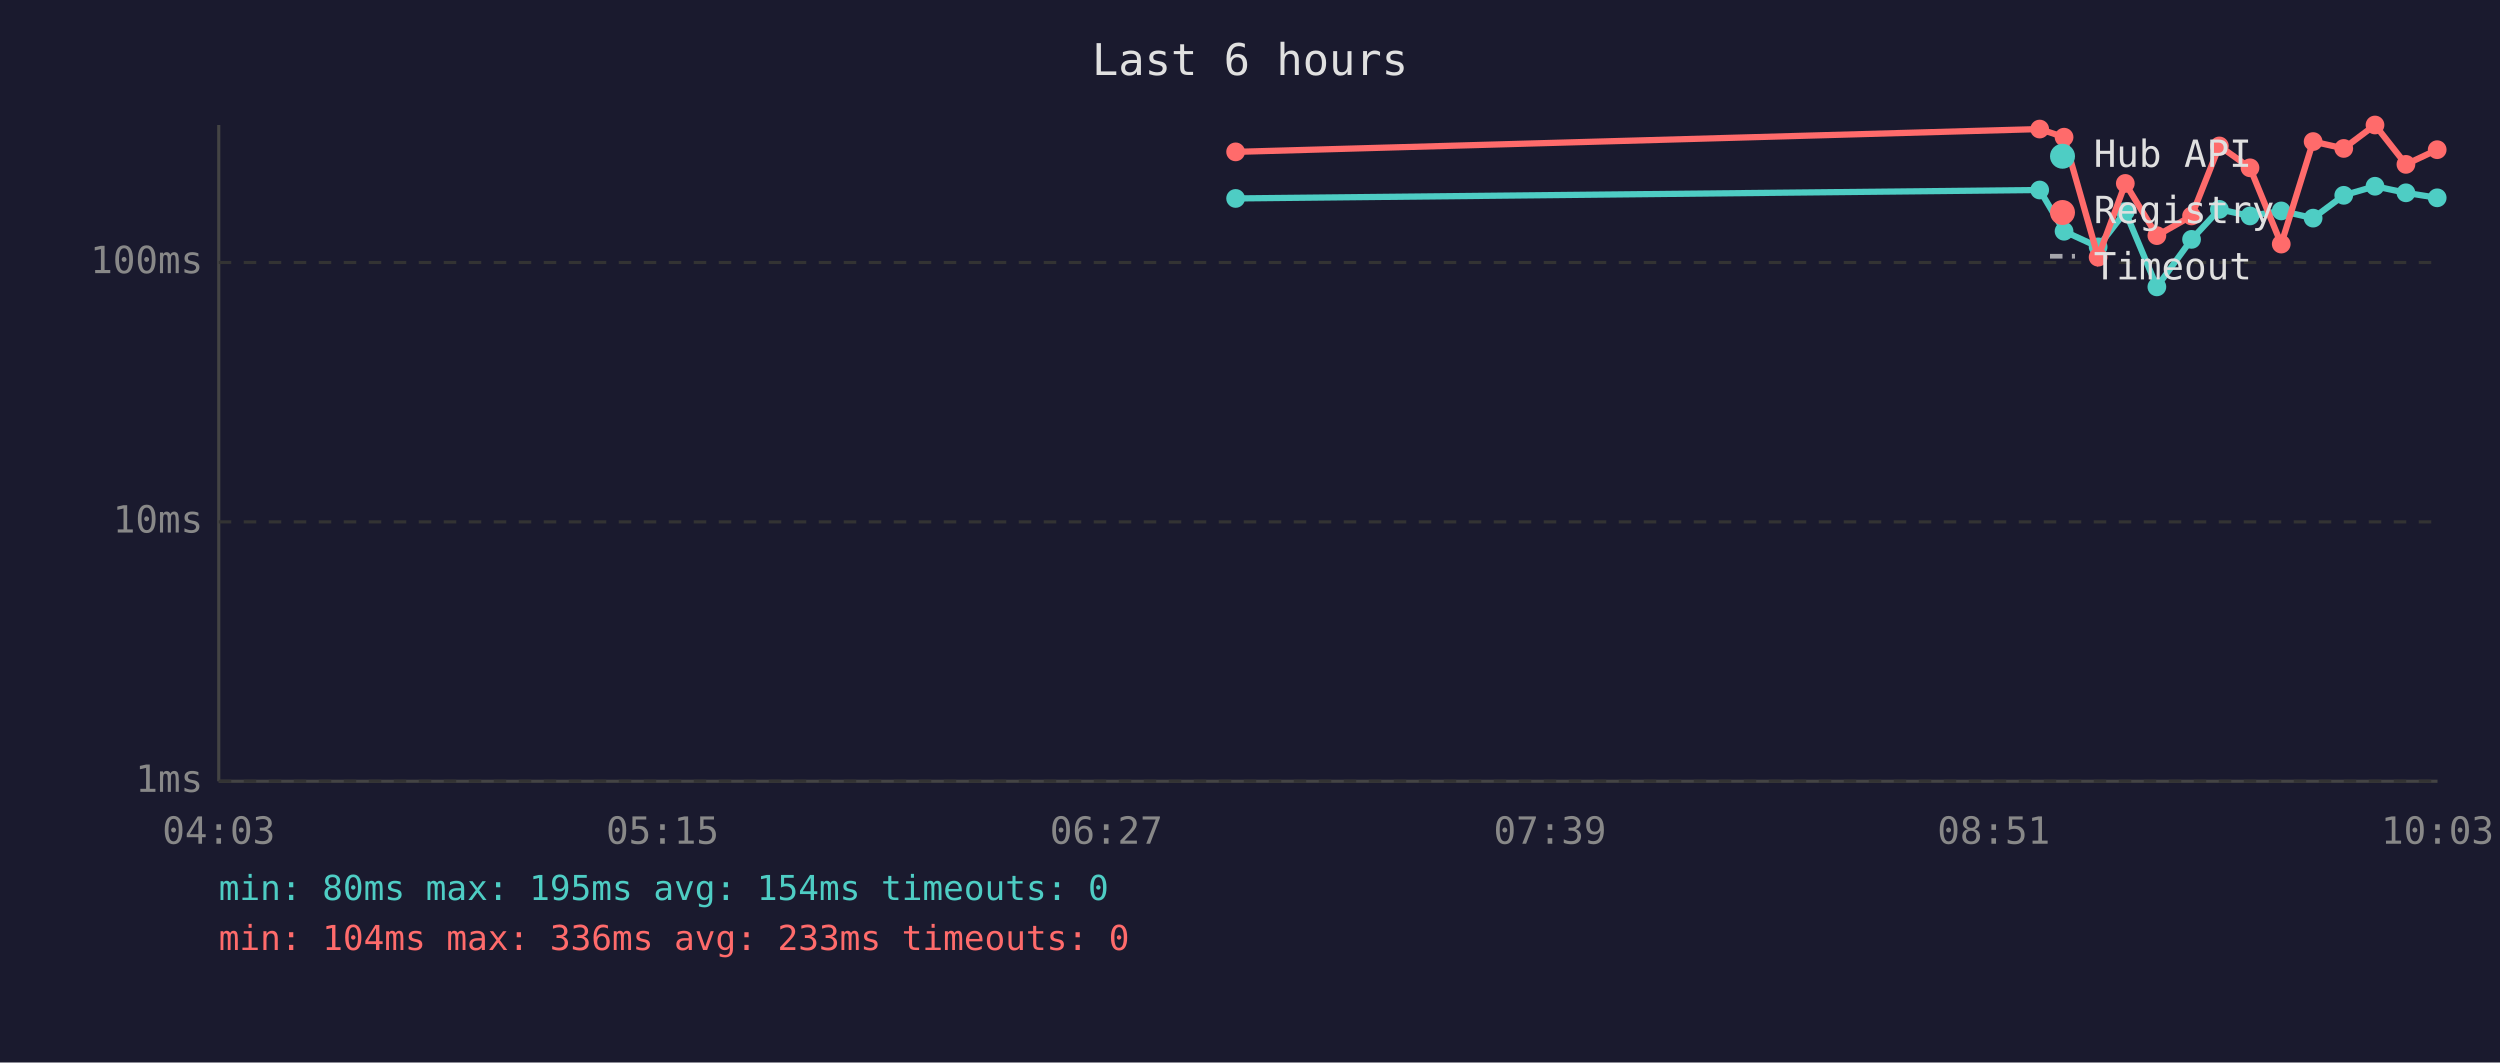
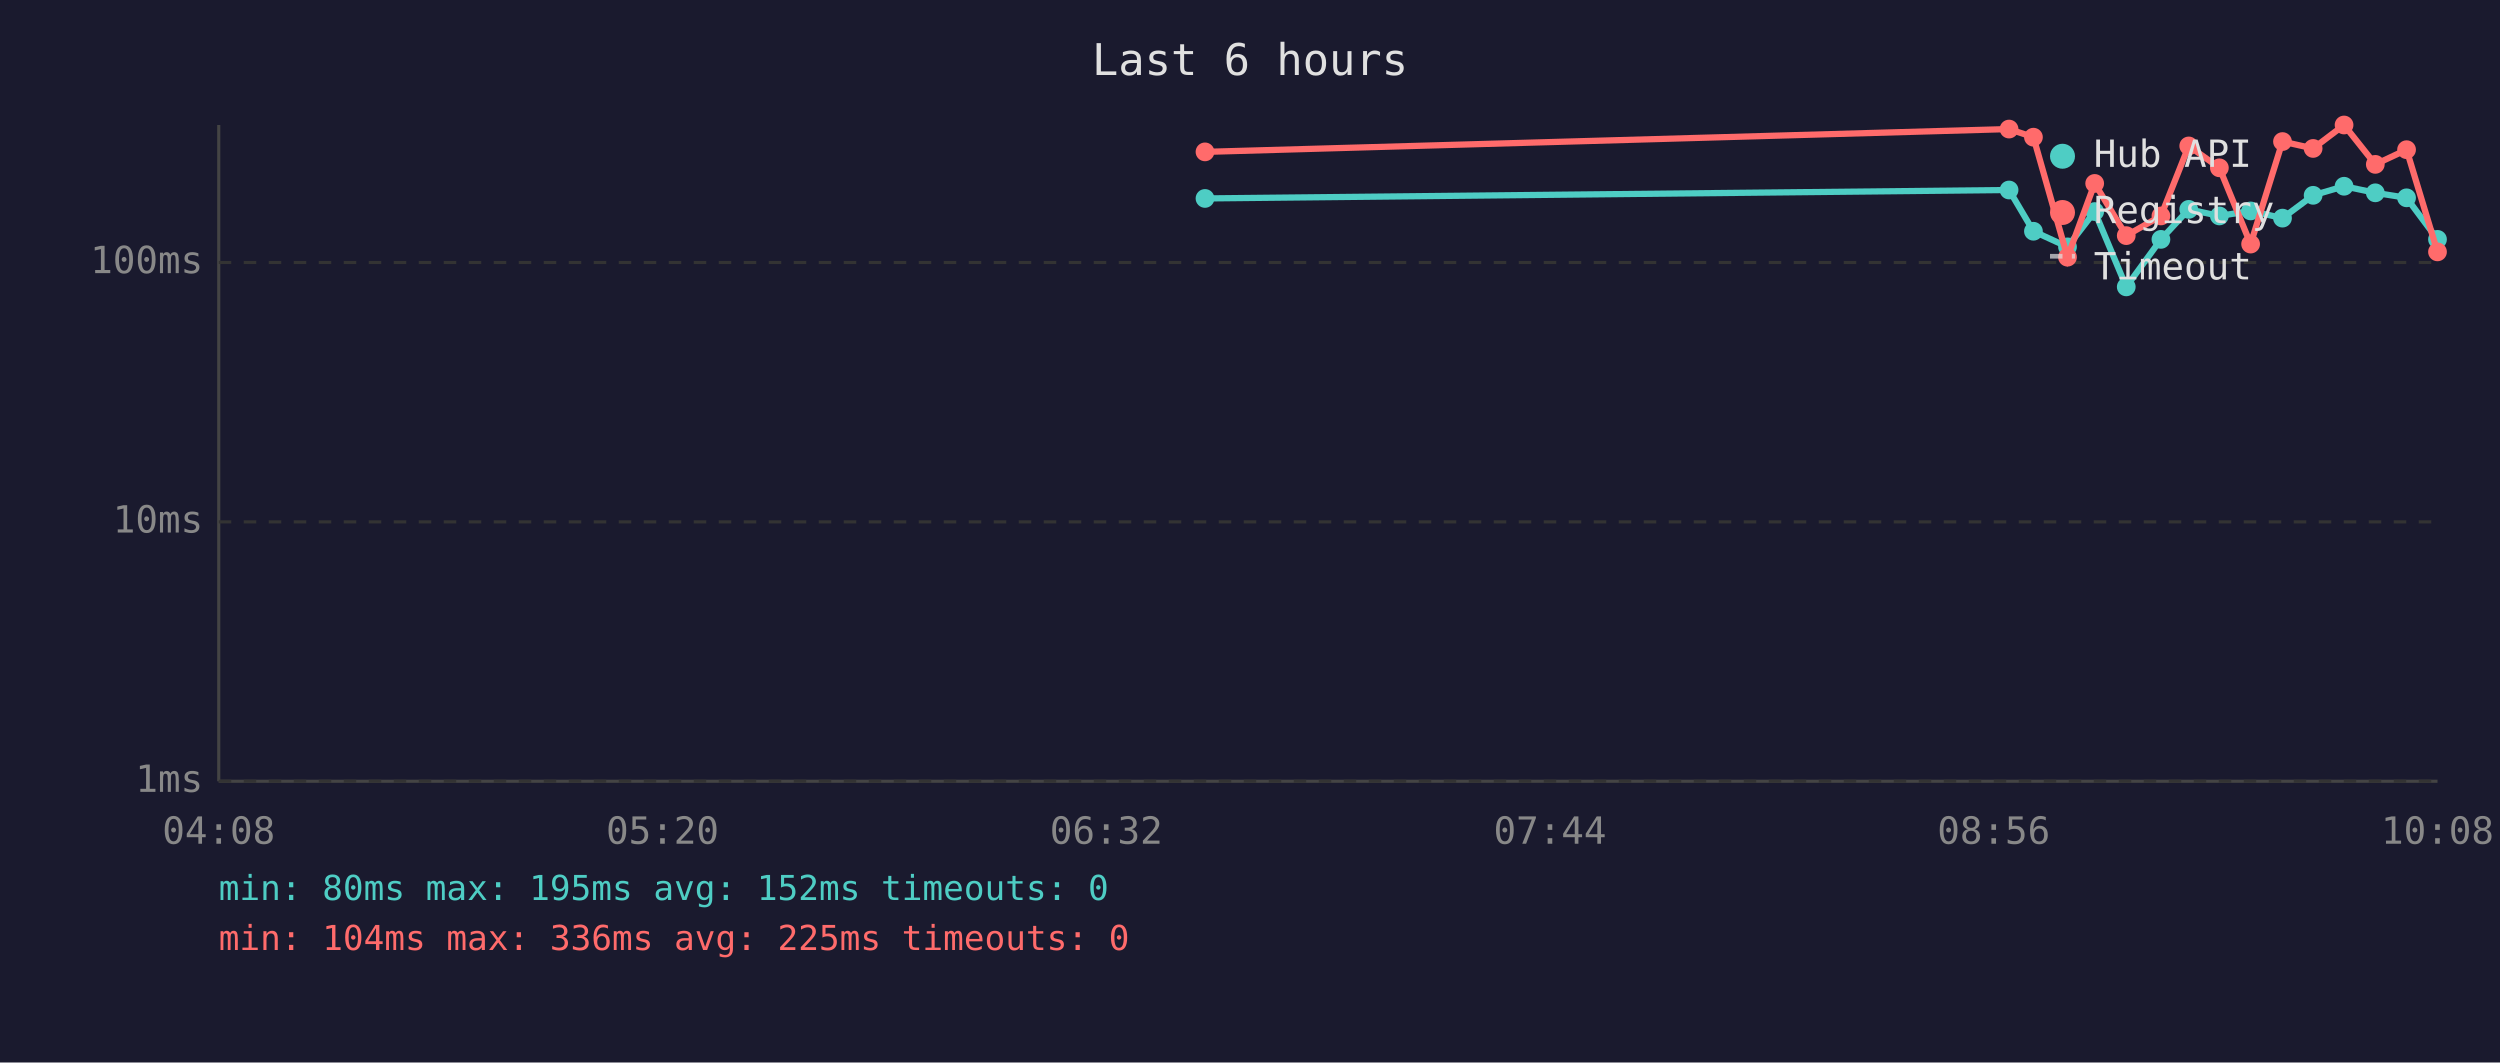
<svg xmlns="http://www.w3.org/2000/svg" viewBox="0 0 800 340" font-family="monospace" font-size="12">
  <rect width="800" height="340" fill="#1a1a2e" />
  <text x="400" y="24" fill="#e0e0e0" font-size="14" text-anchor="middle">Last 6 hours</text>
  <line x1="70" y1="40" x2="70" y2="250" stroke="#444" stroke-width="1" />
  <line x1="70" y1="250" x2="780" y2="250" stroke="#444" stroke-width="1" />
  <line x1="70" y1="250" x2="780" y2="250" stroke="#333" stroke-width="1" stroke-dasharray="4" />
  <text x="65" y="250" fill="#888" text-anchor="end" dominant-baseline="middle">1ms</text>
  <line x1="70" y1="167" x2="780" y2="167" stroke="#333" stroke-width="1" stroke-dasharray="4" />
  <text x="65" y="167" fill="#888" text-anchor="end" dominant-baseline="middle">10ms</text>
  <line x1="70" y1="84" x2="780" y2="84" stroke="#333" stroke-width="1" stroke-dasharray="4" />
  <text x="65" y="84" fill="#888" text-anchor="end" dominant-baseline="middle">100ms</text>
-   <text x="70" y="270" fill="#888" text-anchor="middle">04:03</text>
-   <text x="212" y="270" fill="#888" text-anchor="middle">05:15</text>
-   <text x="354" y="270" fill="#888" text-anchor="middle">06:27</text>
-   <text x="496" y="270" fill="#888" text-anchor="middle">07:39</text>
-   <text x="638" y="270" fill="#888" text-anchor="middle">08:51</text>
-   <text x="780" y="270" fill="#888" text-anchor="middle">10:03</text>
-   <polyline points="395.4,63.5 652.7,60.8 660.5,74.0 671.4,79.0 680.1,67.7 690.2,91.8 701.3,76.6 710.2,67.0 720.0,69.1 730.0,67.5 740.2,69.8 750.0,62.5 760.0,59.6 769.9,61.7 779.9,63.3" fill="none" stroke="#4ecdc4" stroke-width="2" opacity="1" />
-   <circle cx="395.4" cy="63.5" r="3" fill="#4ecdc4" />
-   <circle cx="652.7" cy="60.8" r="3" fill="#4ecdc4" />
-   <circle cx="660.5" cy="74.0" r="3" fill="#4ecdc4" />
-   <circle cx="671.4" cy="79.0" r="3" fill="#4ecdc4" />
-   <circle cx="680.1" cy="67.7" r="3" fill="#4ecdc4" />
-   <circle cx="690.2" cy="91.8" r="3" fill="#4ecdc4" />
-   <circle cx="701.3" cy="76.6" r="3" fill="#4ecdc4" />
-   <circle cx="710.2" cy="67.0" r="3" fill="#4ecdc4" />
-   <circle cx="720.0" cy="69.1" r="3" fill="#4ecdc4" />
-   <circle cx="730.0" cy="67.5" r="3" fill="#4ecdc4" />
-   <circle cx="740.2" cy="69.8" r="3" fill="#4ecdc4" />
-   <circle cx="750.0" cy="62.5" r="3" fill="#4ecdc4" />
-   <circle cx="760.0" cy="59.6" r="3" fill="#4ecdc4" />
-   <circle cx="769.9" cy="61.7" r="3" fill="#4ecdc4" />
-   <circle cx="779.9" cy="63.3" r="3" fill="#4ecdc4" />
-   <polyline points="395.4,48.6 652.7,41.3 660.5,43.9 671.4,82.3 680.1,58.7 690.2,75.4 701.3,69.1 710.2,46.7 720.0,53.7 730.0,78.1 740.2,45.3 750.0,47.5 760.0,40.0 769.9,52.6 779.9,47.9" fill="none" stroke="#ff6b6b" stroke-width="2" opacity="1" />
-   <circle cx="395.4" cy="48.6" r="3" fill="#ff6b6b" />
-   <circle cx="652.7" cy="41.3" r="3" fill="#ff6b6b" />
-   <circle cx="660.5" cy="43.9" r="3" fill="#ff6b6b" />
-   <circle cx="671.4" cy="82.3" r="3" fill="#ff6b6b" />
-   <circle cx="680.1" cy="58.7" r="3" fill="#ff6b6b" />
-   <circle cx="690.2" cy="75.4" r="3" fill="#ff6b6b" />
-   <circle cx="701.3" cy="69.1" r="3" fill="#ff6b6b" />
-   <circle cx="710.2" cy="46.7" r="3" fill="#ff6b6b" />
-   <circle cx="720.0" cy="53.7" r="3" fill="#ff6b6b" />
-   <circle cx="730.0" cy="78.1" r="3" fill="#ff6b6b" />
-   <circle cx="740.2" cy="45.3" r="3" fill="#ff6b6b" />
-   <circle cx="750.0" cy="47.5" r="3" fill="#ff6b6b" />
-   <circle cx="760.0" cy="40.0" r="3" fill="#ff6b6b" />
-   <circle cx="769.9" cy="52.6" r="3" fill="#ff6b6b" />
-   <circle cx="779.9" cy="47.9" r="3" fill="#ff6b6b" />
+   <text x="70" y="270" fill="#888" text-anchor="middle">04:08</text>
+   <text x="212" y="270" fill="#888" text-anchor="middle">05:20</text>
+   <text x="354" y="270" fill="#888" text-anchor="middle">06:32</text>
+   <text x="496" y="270" fill="#888" text-anchor="middle">07:44</text>
+   <text x="638" y="270" fill="#888" text-anchor="middle">08:56</text>
+   <text x="780" y="270" fill="#888" text-anchor="middle">10:08</text>
+   <polyline points="385.6,63.5 642.9,60.8 650.7,74.0 661.6,79.0 670.3,67.7 680.4,91.8 691.5,76.6 700.4,67.0 710.2,69.1 720.2,67.5 730.4,69.8 740.2,62.5 750.1,59.6 760.1,61.7 770.1,63.3 780.0,76.6" fill="none" stroke="#4ecdc4" stroke-width="2" opacity="1" />
+   <circle cx="385.6" cy="63.5" r="3" fill="#4ecdc4" />
+   <circle cx="642.9" cy="60.8" r="3" fill="#4ecdc4" />
+   <circle cx="650.7" cy="74.0" r="3" fill="#4ecdc4" />
+   <circle cx="661.6" cy="79.0" r="3" fill="#4ecdc4" />
+   <circle cx="670.3" cy="67.7" r="3" fill="#4ecdc4" />
+   <circle cx="680.4" cy="91.8" r="3" fill="#4ecdc4" />
+   <circle cx="691.5" cy="76.6" r="3" fill="#4ecdc4" />
+   <circle cx="700.4" cy="67.0" r="3" fill="#4ecdc4" />
+   <circle cx="710.2" cy="69.1" r="3" fill="#4ecdc4" />
+   <circle cx="720.2" cy="67.5" r="3" fill="#4ecdc4" />
+   <circle cx="730.4" cy="69.8" r="3" fill="#4ecdc4" />
+   <circle cx="740.2" cy="62.5" r="3" fill="#4ecdc4" />
+   <circle cx="750.1" cy="59.6" r="3" fill="#4ecdc4" />
+   <circle cx="760.1" cy="61.7" r="3" fill="#4ecdc4" />
+   <circle cx="770.1" cy="63.3" r="3" fill="#4ecdc4" />
+   <circle cx="780.0" cy="76.6" r="3" fill="#4ecdc4" />
+   <polyline points="385.6,48.6 642.9,41.3 650.7,43.9 661.6,82.3 670.3,58.7 680.4,75.4 691.5,69.1 700.4,46.7 710.2,53.7 720.2,78.1 730.4,45.3 740.2,47.5 750.1,40.0 760.1,52.6 770.1,47.9 780.0,80.6" fill="none" stroke="#ff6b6b" stroke-width="2" opacity="1" />
+   <circle cx="385.6" cy="48.6" r="3" fill="#ff6b6b" />
+   <circle cx="642.9" cy="41.3" r="3" fill="#ff6b6b" />
+   <circle cx="650.7" cy="43.9" r="3" fill="#ff6b6b" />
+   <circle cx="661.6" cy="82.3" r="3" fill="#ff6b6b" />
+   <circle cx="670.3" cy="58.7" r="3" fill="#ff6b6b" />
+   <circle cx="680.4" cy="75.4" r="3" fill="#ff6b6b" />
+   <circle cx="691.5" cy="69.1" r="3" fill="#ff6b6b" />
+   <circle cx="700.4" cy="46.7" r="3" fill="#ff6b6b" />
+   <circle cx="710.2" cy="53.7" r="3" fill="#ff6b6b" />
+   <circle cx="720.2" cy="78.1" r="3" fill="#ff6b6b" />
+   <circle cx="730.4" cy="45.3" r="3" fill="#ff6b6b" />
+   <circle cx="740.2" cy="47.5" r="3" fill="#ff6b6b" />
+   <circle cx="750.1" cy="40.0" r="3" fill="#ff6b6b" />
+   <circle cx="760.1" cy="52.6" r="3" fill="#ff6b6b" />
+   <circle cx="770.1" cy="47.9" r="3" fill="#ff6b6b" />
+   <circle cx="780.0" cy="80.6" r="3" fill="#ff6b6b" />
  <circle cx="660" cy="50" r="4" fill="#4ecdc4" />
  <text x="670" y="50" fill="#e0e0e0" dominant-baseline="middle">Hub API</text>
  <circle cx="660" cy="68" r="4" fill="#ff6b6b" />
  <text x="670" y="68" fill="#e0e0e0" dominant-baseline="middle">Registry</text>
  <line x1="656" y1="82" x2="664" y2="82" stroke="#e0e0e0" stroke-width="1.5" stroke-dasharray="4,3" opacity="0.7" />
  <text x="670" y="86" fill="#e0e0e0" dominant-baseline="middle">Timeout</text>
-   <text x="70" y="288" fill="#4ecdc4" font-size="11">min: 80ms  max: 195ms  avg: 154ms  timeouts: 0</text>
-   <text x="70" y="304" fill="#ff6b6b" font-size="11">min: 104ms  max: 336ms  avg: 233ms  timeouts: 0</text>
+   <text x="70" y="288" fill="#4ecdc4" font-size="11">min: 80ms  max: 195ms  avg: 152ms  timeouts: 0</text>
+   <text x="70" y="304" fill="#ff6b6b" font-size="11">min: 104ms  max: 336ms  avg: 225ms  timeouts: 0</text>
</svg>
